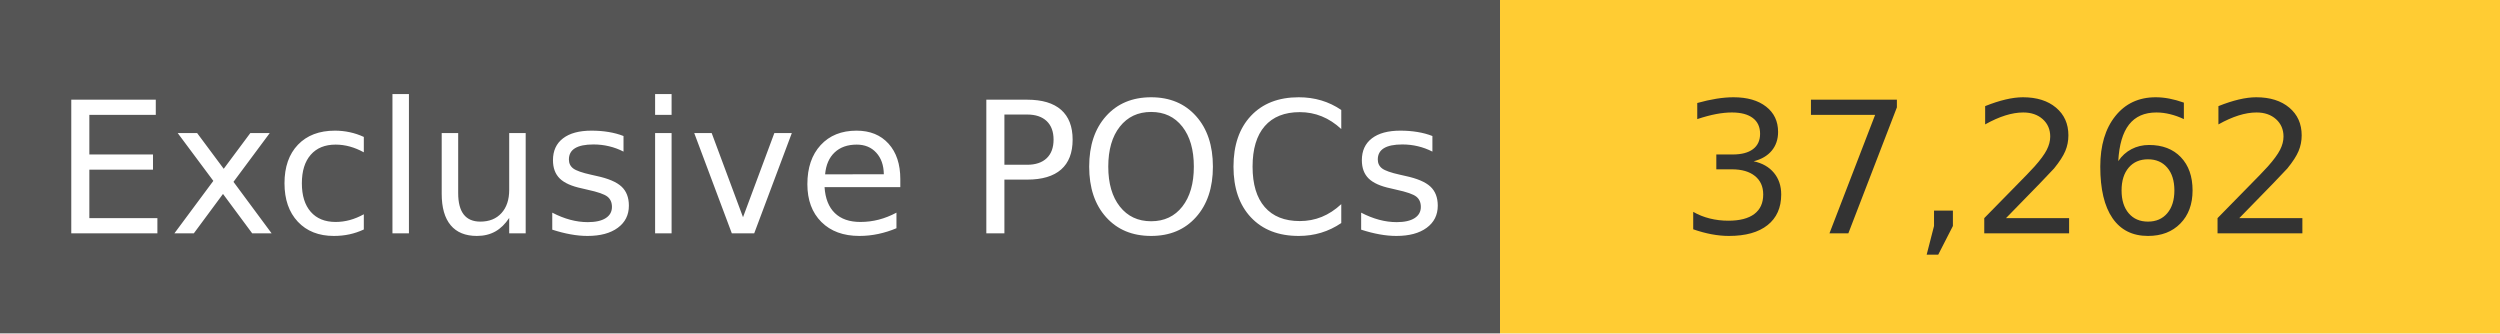
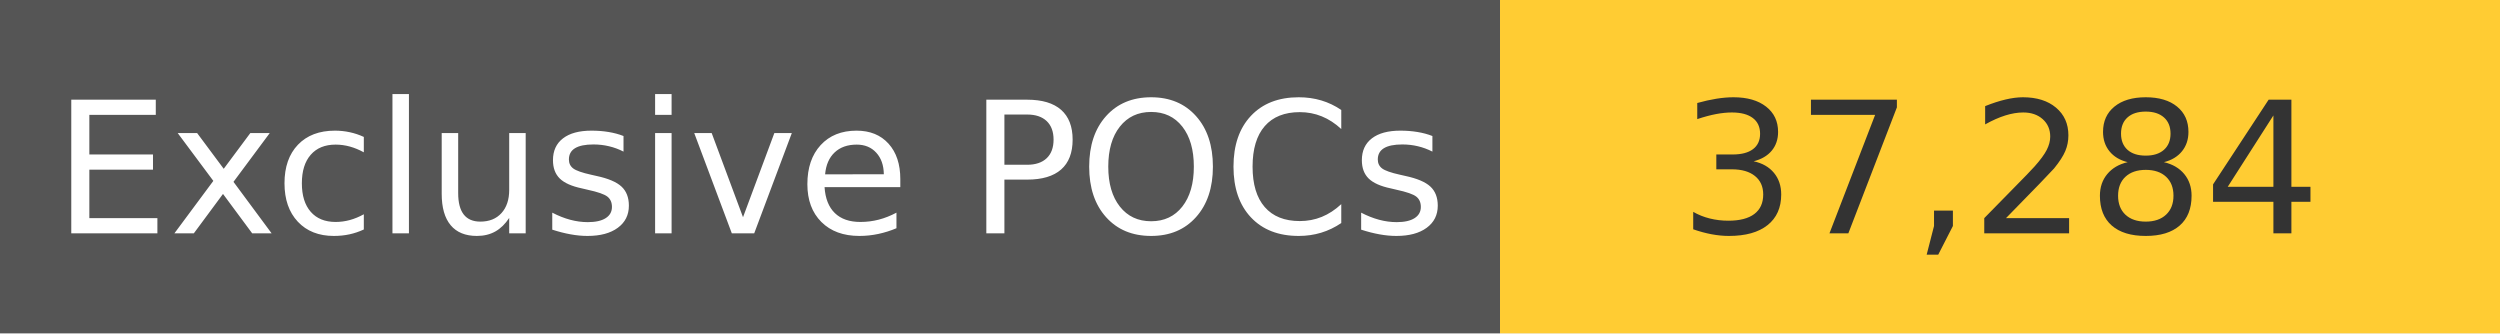
<svg xmlns="http://www.w3.org/2000/svg" width="150" height="20" role="img">
  <linearGradient id="s" x2="0" y2="100%">
    <stop offset="0" stop-color="#bbb" stop-opacity=".1" />
    <stop offset="1" stop-opacity=".1" />
  </linearGradient>
  <g>
    <rect width="90" height="20" fill="#555" />
    <rect x="90" width="267" height="20" fill="#ffcc33" />
  </g>
  <g fill="#fff" text-anchor="middle" font-family="Verdana,Geneva,DejaVu Sans,sans-serif" text-rendering="geometricPrecision" font-size="110">
    <text x="450" y="140" transform="scale(.1)" fill="#fff">
            Exclusive POCs
        </text>
    <text x="1200" y="140" transform="scale(.1)" fill="#333">
-             37,262
+             37,284
        </text>
  </g>
</svg>
